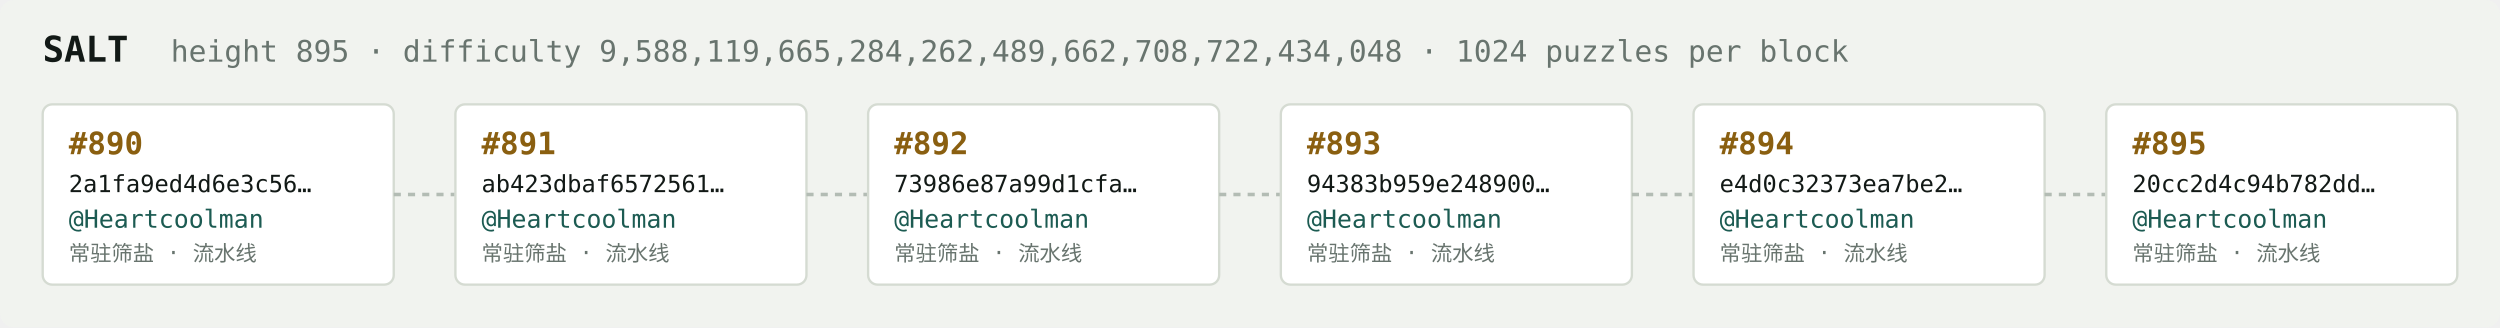
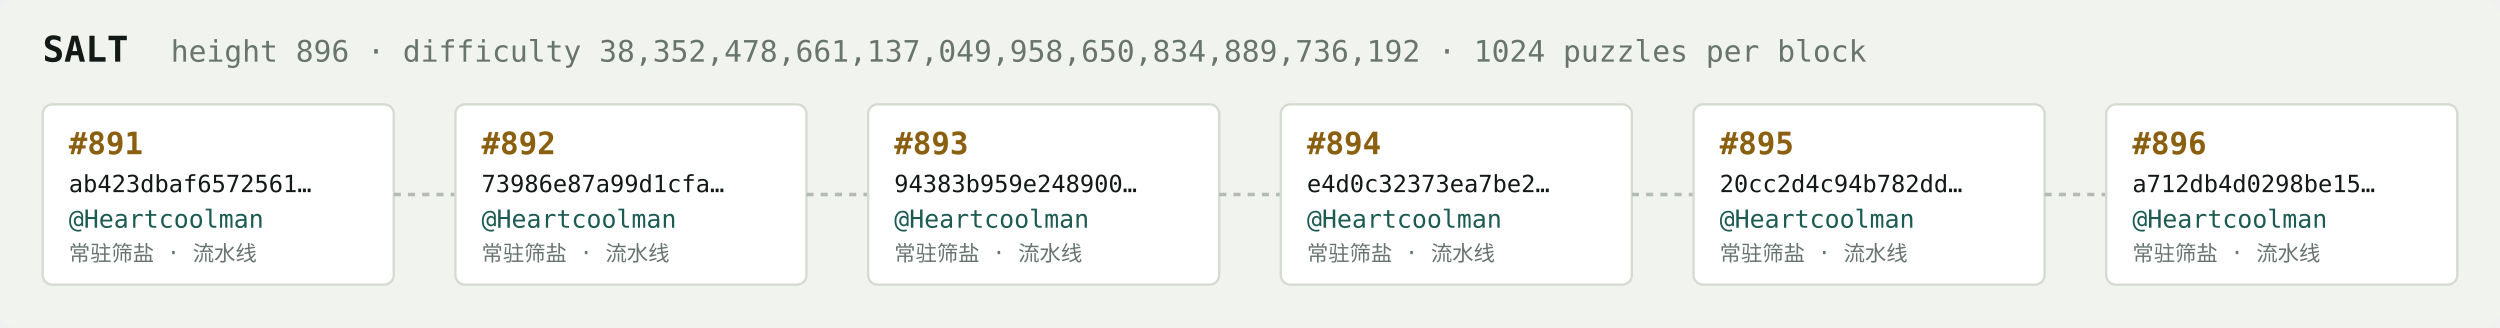
<svg xmlns="http://www.w3.org/2000/svg" width="1054" height="138" viewBox="0 0 1054 138" font-family="ui-monospace,SFMono-Regular,Menlo,monospace">
  <rect fill="#f1f3ef" width="1054" height="138" rx="6" />
  <text x="18" y="26" fill="#121916" font-size="15" font-weight="700">SALT</text>
-   <text x="72" y="26" fill="#68746e" font-size="12.5">height 895 · difficulty 9,588,119,665,284,262,489,662,708,722,434,048 · 1024 puzzles per block</text>
+   <text x="72" y="26" fill="#68746e" font-size="12.5">height 896 · difficulty 38,352,478,661,137,049,958,650,834,889,736,192 · 1024 puzzles per block</text>
  <rect x="18" y="44" width="148" height="76" rx="4" fill="#ffffff" stroke="#d5dbd2" stroke-width="1" />
-   <text x="29" y="65" fill="#8a5f10" font-size="13" font-weight="700">#890</text>
-   <text x="29" y="81" fill="#121916" font-size="10">2a1fa9ed4d6e3c56…</text>
+   <text x="29" y="65" fill="#8a5f10" font-size="13" font-weight="700">#891</text>
+   <text x="29" y="81" fill="#121916" font-size="10">ab423dbaf6572561…</text>
  <text x="29" y="96" fill="#1c5b52" font-size="10.5">@Heartcoolman</text>
  <text x="29" y="110" fill="#68746e" font-size="9">常驻筛盐 · 流水线</text>
  <line x1="166" y1="82.0" x2="192" y2="82.0" stroke="#b3bcb4" stroke-width="1.5" stroke-dasharray="3 3" />
  <rect x="192" y="44" width="148" height="76" rx="4" fill="#ffffff" stroke="#d5dbd2" stroke-width="1" />
-   <text x="203" y="65" fill="#8a5f10" font-size="13" font-weight="700">#891</text>
-   <text x="203" y="81" fill="#121916" font-size="10">ab423dbaf6572561…</text>
+   <text x="203" y="65" fill="#8a5f10" font-size="13" font-weight="700">#892</text>
+   <text x="203" y="81" fill="#121916" font-size="10">73986e87a99d1cfa…</text>
  <text x="203" y="96" fill="#1c5b52" font-size="10.5">@Heartcoolman</text>
  <text x="203" y="110" fill="#68746e" font-size="9">常驻筛盐 · 流水线</text>
  <line x1="340" y1="82.0" x2="366" y2="82.0" stroke="#b3bcb4" stroke-width="1.5" stroke-dasharray="3 3" />
  <rect x="366" y="44" width="148" height="76" rx="4" fill="#ffffff" stroke="#d5dbd2" stroke-width="1" />
-   <text x="377" y="65" fill="#8a5f10" font-size="13" font-weight="700">#892</text>
-   <text x="377" y="81" fill="#121916" font-size="10">73986e87a99d1cfa…</text>
+   <text x="377" y="65" fill="#8a5f10" font-size="13" font-weight="700">#893</text>
+   <text x="377" y="81" fill="#121916" font-size="10">94383b959e248900…</text>
  <text x="377" y="96" fill="#1c5b52" font-size="10.5">@Heartcoolman</text>
  <text x="377" y="110" fill="#68746e" font-size="9">常驻筛盐 · 流水线</text>
  <line x1="514" y1="82.0" x2="540" y2="82.0" stroke="#b3bcb4" stroke-width="1.5" stroke-dasharray="3 3" />
  <rect x="540" y="44" width="148" height="76" rx="4" fill="#ffffff" stroke="#d5dbd2" stroke-width="1" />
-   <text x="551" y="65" fill="#8a5f10" font-size="13" font-weight="700">#893</text>
-   <text x="551" y="81" fill="#121916" font-size="10">94383b959e248900…</text>
+   <text x="551" y="65" fill="#8a5f10" font-size="13" font-weight="700">#894</text>
+   <text x="551" y="81" fill="#121916" font-size="10">e4d0c32373ea7be2…</text>
  <text x="551" y="96" fill="#1c5b52" font-size="10.5">@Heartcoolman</text>
  <text x="551" y="110" fill="#68746e" font-size="9">常驻筛盐 · 流水线</text>
  <line x1="688" y1="82.0" x2="714" y2="82.0" stroke="#b3bcb4" stroke-width="1.5" stroke-dasharray="3 3" />
  <rect x="714" y="44" width="148" height="76" rx="4" fill="#ffffff" stroke="#d5dbd2" stroke-width="1" />
-   <text x="725" y="65" fill="#8a5f10" font-size="13" font-weight="700">#894</text>
-   <text x="725" y="81" fill="#121916" font-size="10">e4d0c32373ea7be2…</text>
+   <text x="725" y="65" fill="#8a5f10" font-size="13" font-weight="700">#895</text>
+   <text x="725" y="81" fill="#121916" font-size="10">20cc2d4c94b782dd…</text>
  <text x="725" y="96" fill="#1c5b52" font-size="10.5">@Heartcoolman</text>
  <text x="725" y="110" fill="#68746e" font-size="9">常驻筛盐 · 流水线</text>
  <line x1="862" y1="82.0" x2="888" y2="82.0" stroke="#b3bcb4" stroke-width="1.5" stroke-dasharray="3 3" />
  <rect x="888" y="44" width="148" height="76" rx="4" fill="#ffffff" stroke="#d5dbd2" stroke-width="1" />
-   <text x="899" y="65" fill="#8a5f10" font-size="13" font-weight="700">#895</text>
-   <text x="899" y="81" fill="#121916" font-size="10">20cc2d4c94b782dd…</text>
+   <text x="899" y="65" fill="#8a5f10" font-size="13" font-weight="700">#896</text>
+   <text x="899" y="81" fill="#121916" font-size="10">a712db4d0298be15…</text>
  <text x="899" y="96" fill="#1c5b52" font-size="10.5">@Heartcoolman</text>
  <text x="899" y="110" fill="#68746e" font-size="9">常驻筛盐 · 流水线</text>
</svg>
